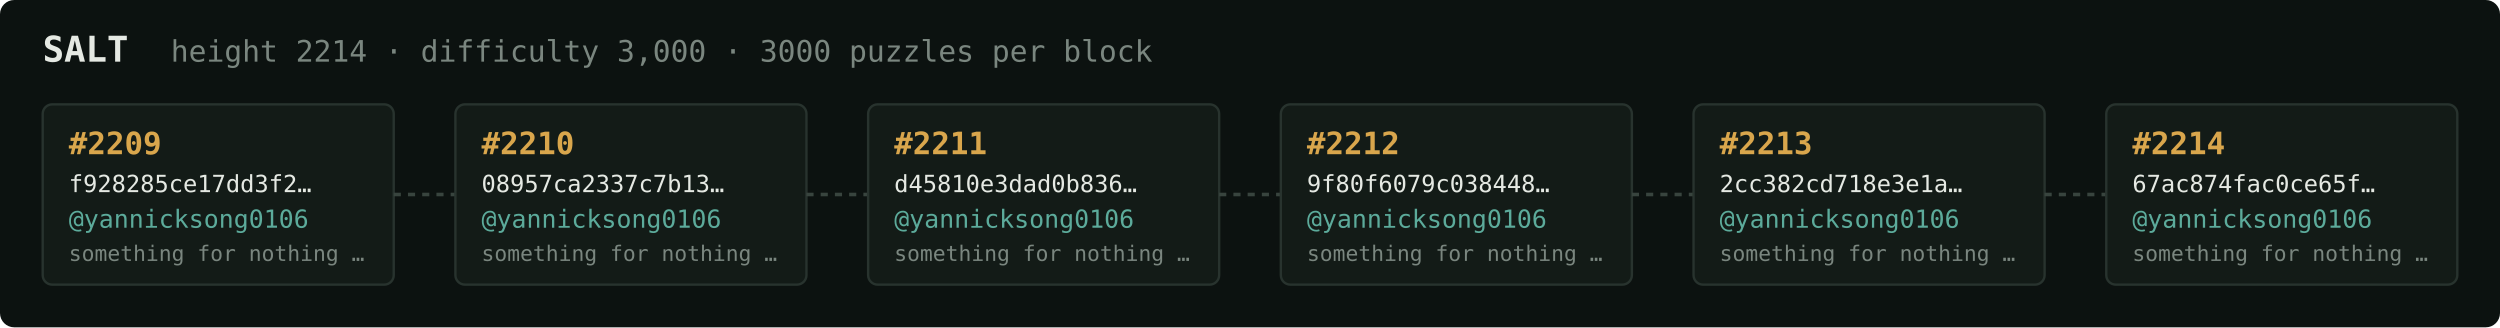
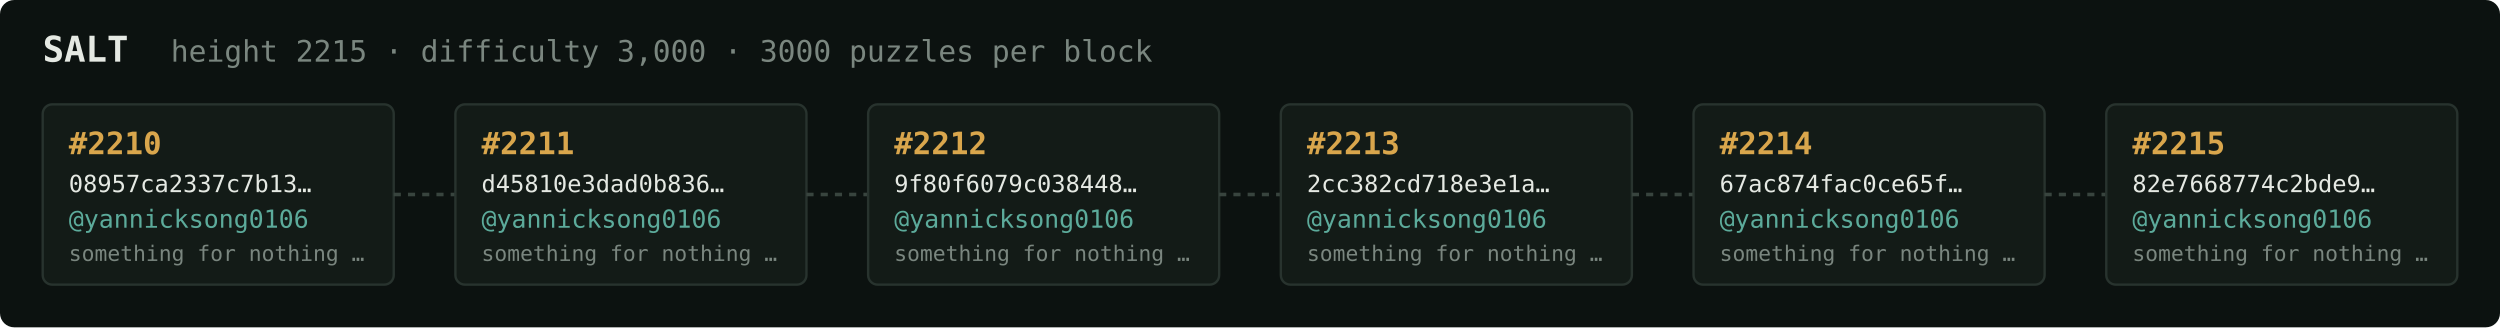
<svg xmlns="http://www.w3.org/2000/svg" width="1054" height="138" viewBox="0 0 1054 138" font-family="ui-monospace,SFMono-Regular,Menlo,monospace">
  <rect fill="#0c1210" width="1054" height="138" rx="6" />
  <text x="18" y="26" fill="#e5e9e3" font-size="15" font-weight="700">SALT</text>
-   <text x="72" y="26" fill="#7a867f" font-size="12.5">height 2214 · difficulty 3,000 · 3000 puzzles per block</text>
+   <text x="72" y="26" fill="#7a867f" font-size="12.5">height 2215 · difficulty 3,000 · 3000 puzzles per block</text>
  <rect x="18" y="44" width="148" height="76" rx="4" fill="#131b17" stroke="#28332e" stroke-width="1" />
-   <text x="29" y="65" fill="#d9a64c" font-size="13" font-weight="700">#2209</text>
-   <text x="29" y="81" fill="#e5e9e3" font-size="10">f928285ce17dd3f2…</text>
+   <text x="29" y="65" fill="#d9a64c" font-size="13" font-weight="700">#2210</text>
+   <text x="29" y="81" fill="#e5e9e3" font-size="10">08957ca2337c7b13…</text>
  <text x="29" y="96" fill="#5cab9b" font-size="10.5">@yannicksong0106</text>
  <text x="29" y="110" fill="#7a867f" font-size="9">something for nothing …</text>
  <line x1="166" y1="82.0" x2="192" y2="82.0" stroke="#38443e" stroke-width="1.5" stroke-dasharray="3 3" />
  <rect x="192" y="44" width="148" height="76" rx="4" fill="#131b17" stroke="#28332e" stroke-width="1" />
-   <text x="203" y="65" fill="#d9a64c" font-size="13" font-weight="700">#2210</text>
-   <text x="203" y="81" fill="#e5e9e3" font-size="10">08957ca2337c7b13…</text>
+   <text x="203" y="65" fill="#d9a64c" font-size="13" font-weight="700">#2211</text>
+   <text x="203" y="81" fill="#e5e9e3" font-size="10">d45810e3dad0b836…</text>
  <text x="203" y="96" fill="#5cab9b" font-size="10.5">@yannicksong0106</text>
  <text x="203" y="110" fill="#7a867f" font-size="9">something for nothing …</text>
  <line x1="340" y1="82.0" x2="366" y2="82.0" stroke="#38443e" stroke-width="1.5" stroke-dasharray="3 3" />
  <rect x="366" y="44" width="148" height="76" rx="4" fill="#131b17" stroke="#28332e" stroke-width="1" />
-   <text x="377" y="65" fill="#d9a64c" font-size="13" font-weight="700">#2211</text>
-   <text x="377" y="81" fill="#e5e9e3" font-size="10">d45810e3dad0b836…</text>
+   <text x="377" y="65" fill="#d9a64c" font-size="13" font-weight="700">#2212</text>
+   <text x="377" y="81" fill="#e5e9e3" font-size="10">9f80f6079c038448…</text>
  <text x="377" y="96" fill="#5cab9b" font-size="10.5">@yannicksong0106</text>
  <text x="377" y="110" fill="#7a867f" font-size="9">something for nothing …</text>
  <line x1="514" y1="82.0" x2="540" y2="82.0" stroke="#38443e" stroke-width="1.5" stroke-dasharray="3 3" />
  <rect x="540" y="44" width="148" height="76" rx="4" fill="#131b17" stroke="#28332e" stroke-width="1" />
-   <text x="551" y="65" fill="#d9a64c" font-size="13" font-weight="700">#2212</text>
-   <text x="551" y="81" fill="#e5e9e3" font-size="10">9f80f6079c038448…</text>
+   <text x="551" y="65" fill="#d9a64c" font-size="13" font-weight="700">#2213</text>
+   <text x="551" y="81" fill="#e5e9e3" font-size="10">2cc382cd718e3e1a…</text>
  <text x="551" y="96" fill="#5cab9b" font-size="10.5">@yannicksong0106</text>
  <text x="551" y="110" fill="#7a867f" font-size="9">something for nothing …</text>
  <line x1="688" y1="82.0" x2="714" y2="82.0" stroke="#38443e" stroke-width="1.5" stroke-dasharray="3 3" />
  <rect x="714" y="44" width="148" height="76" rx="4" fill="#131b17" stroke="#28332e" stroke-width="1" />
-   <text x="725" y="65" fill="#d9a64c" font-size="13" font-weight="700">#2213</text>
-   <text x="725" y="81" fill="#e5e9e3" font-size="10">2cc382cd718e3e1a…</text>
+   <text x="725" y="65" fill="#d9a64c" font-size="13" font-weight="700">#2214</text>
+   <text x="725" y="81" fill="#e5e9e3" font-size="10">67ac874fac0ce65f…</text>
  <text x="725" y="96" fill="#5cab9b" font-size="10.5">@yannicksong0106</text>
  <text x="725" y="110" fill="#7a867f" font-size="9">something for nothing …</text>
  <line x1="862" y1="82.0" x2="888" y2="82.0" stroke="#38443e" stroke-width="1.5" stroke-dasharray="3 3" />
  <rect x="888" y="44" width="148" height="76" rx="4" fill="#131b17" stroke="#28332e" stroke-width="1" />
-   <text x="899" y="65" fill="#d9a64c" font-size="13" font-weight="700">#2214</text>
-   <text x="899" y="81" fill="#e5e9e3" font-size="10">67ac874fac0ce65f…</text>
+   <text x="899" y="65" fill="#d9a64c" font-size="13" font-weight="700">#2215</text>
+   <text x="899" y="81" fill="#e5e9e3" font-size="10">82e7668774c2bde9…</text>
  <text x="899" y="96" fill="#5cab9b" font-size="10.5">@yannicksong0106</text>
  <text x="899" y="110" fill="#7a867f" font-size="9">something for nothing …</text>
</svg>
